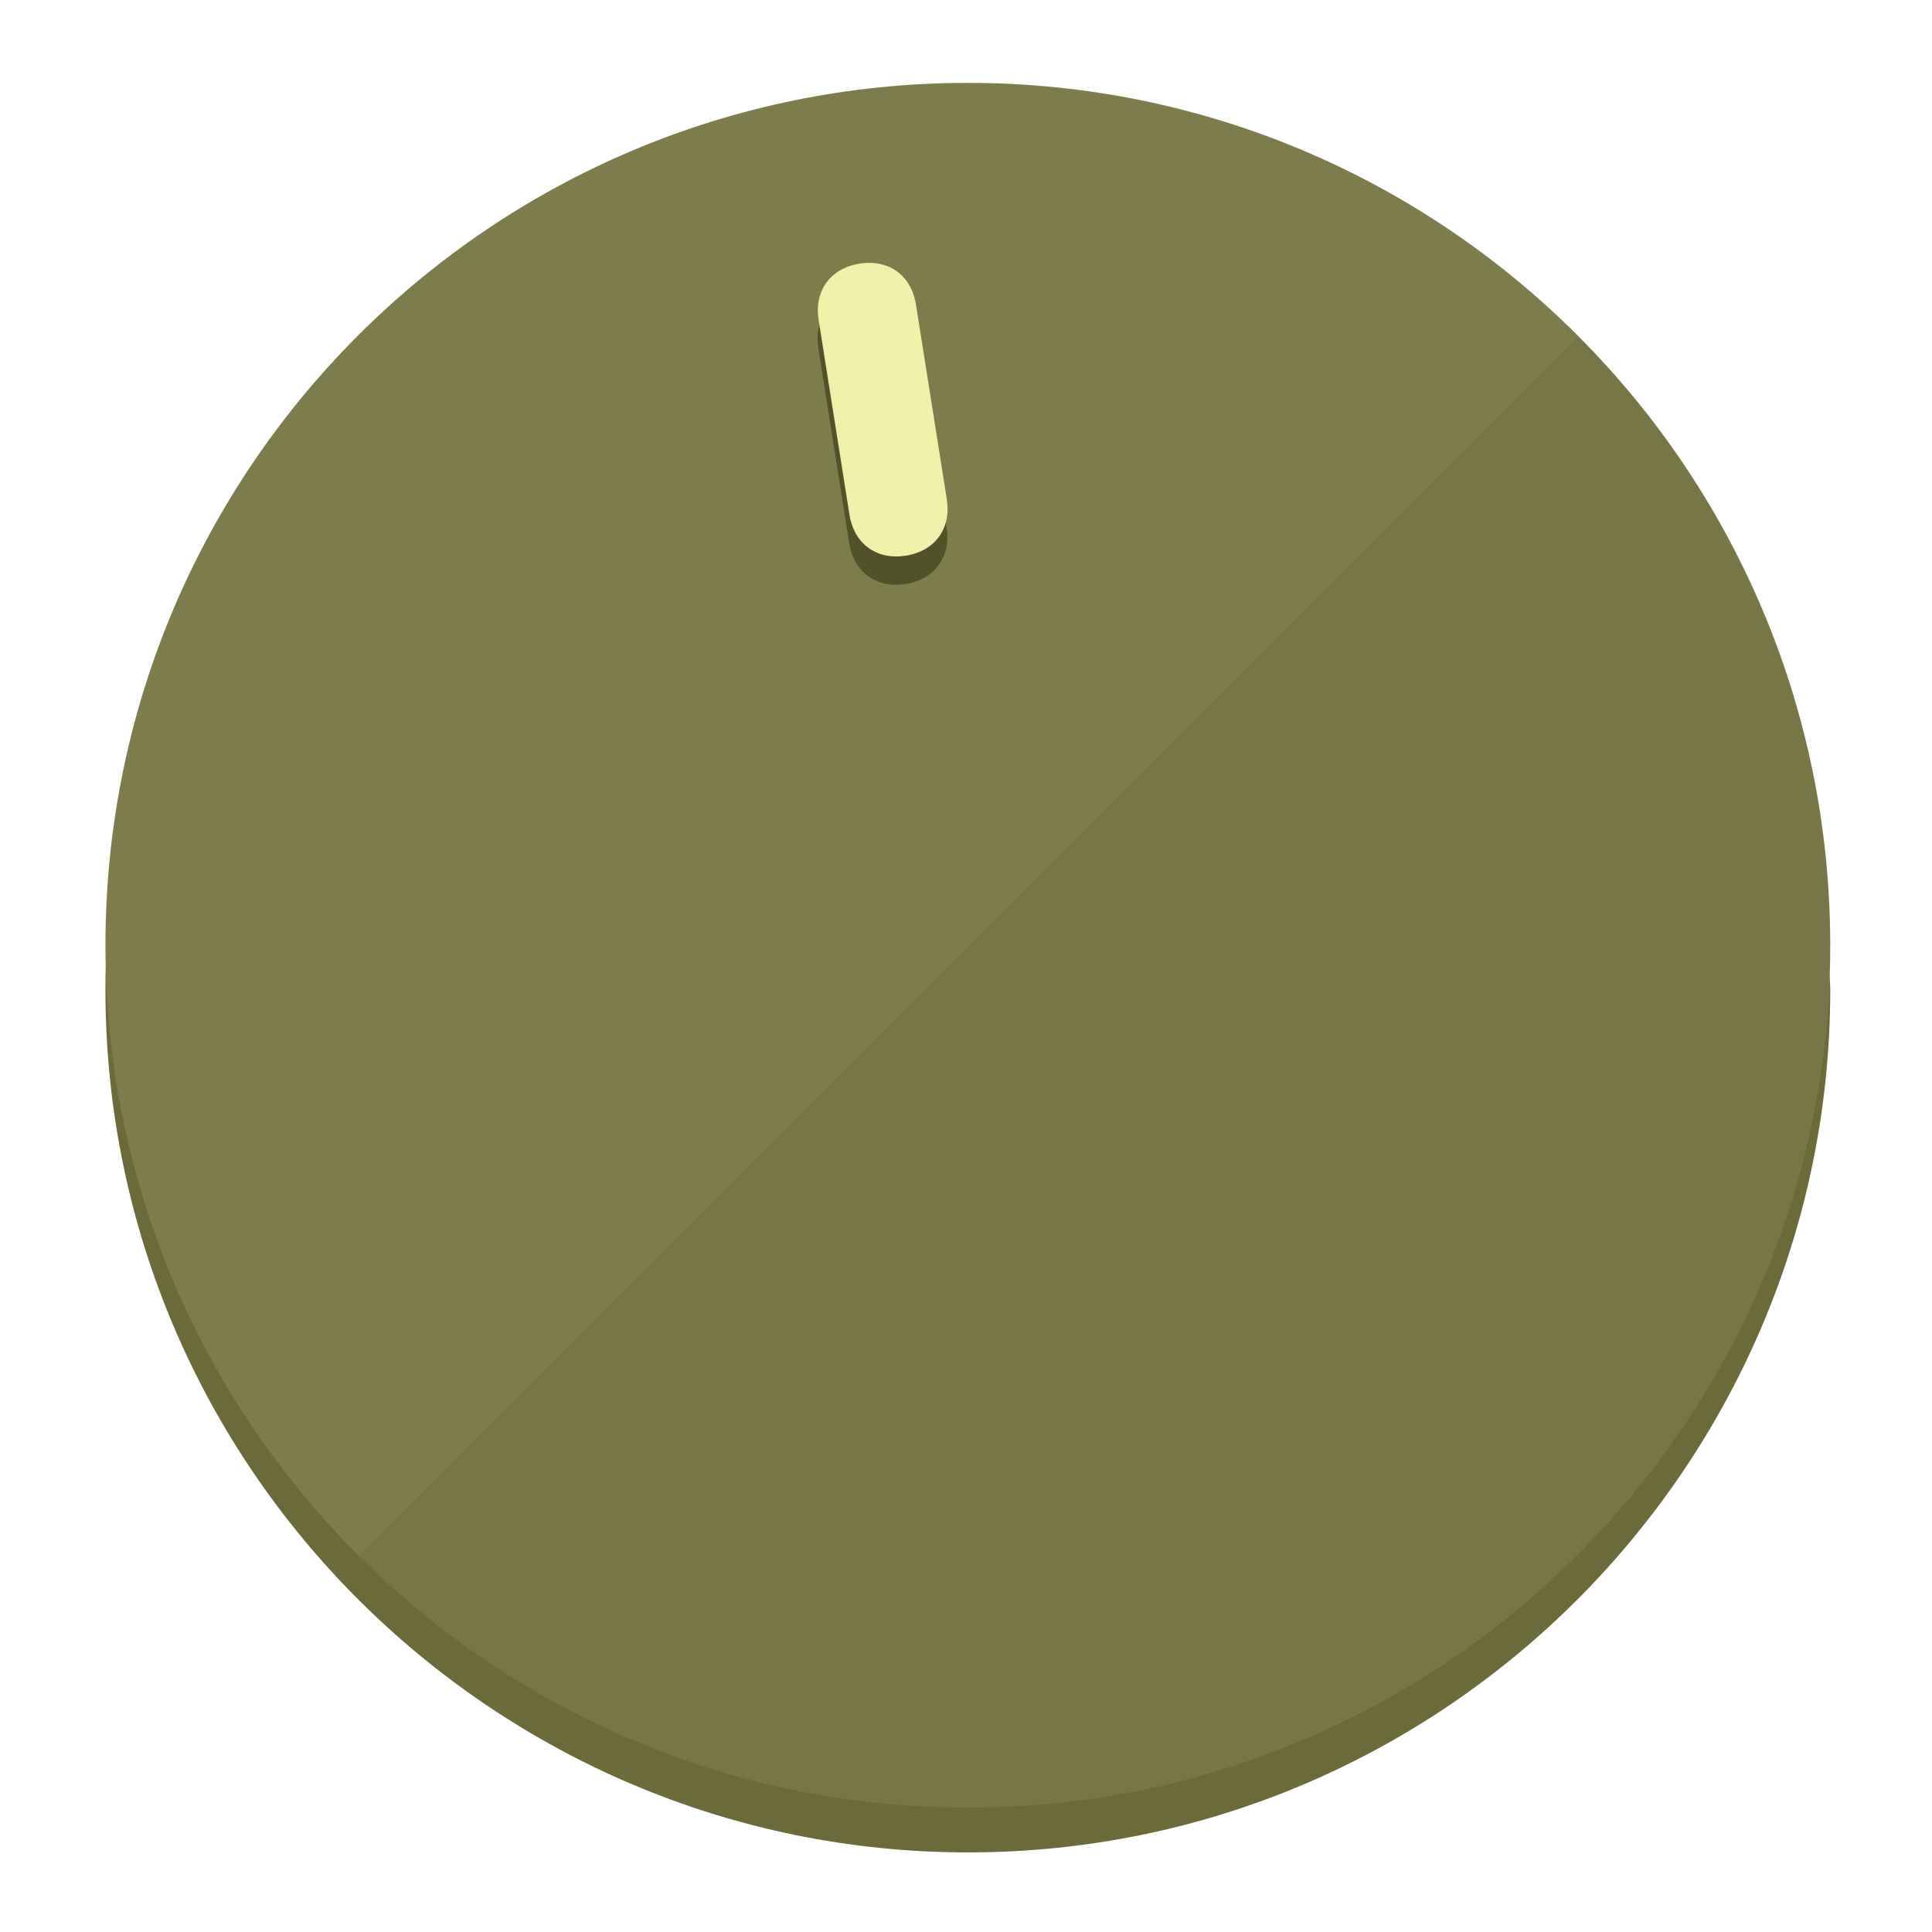
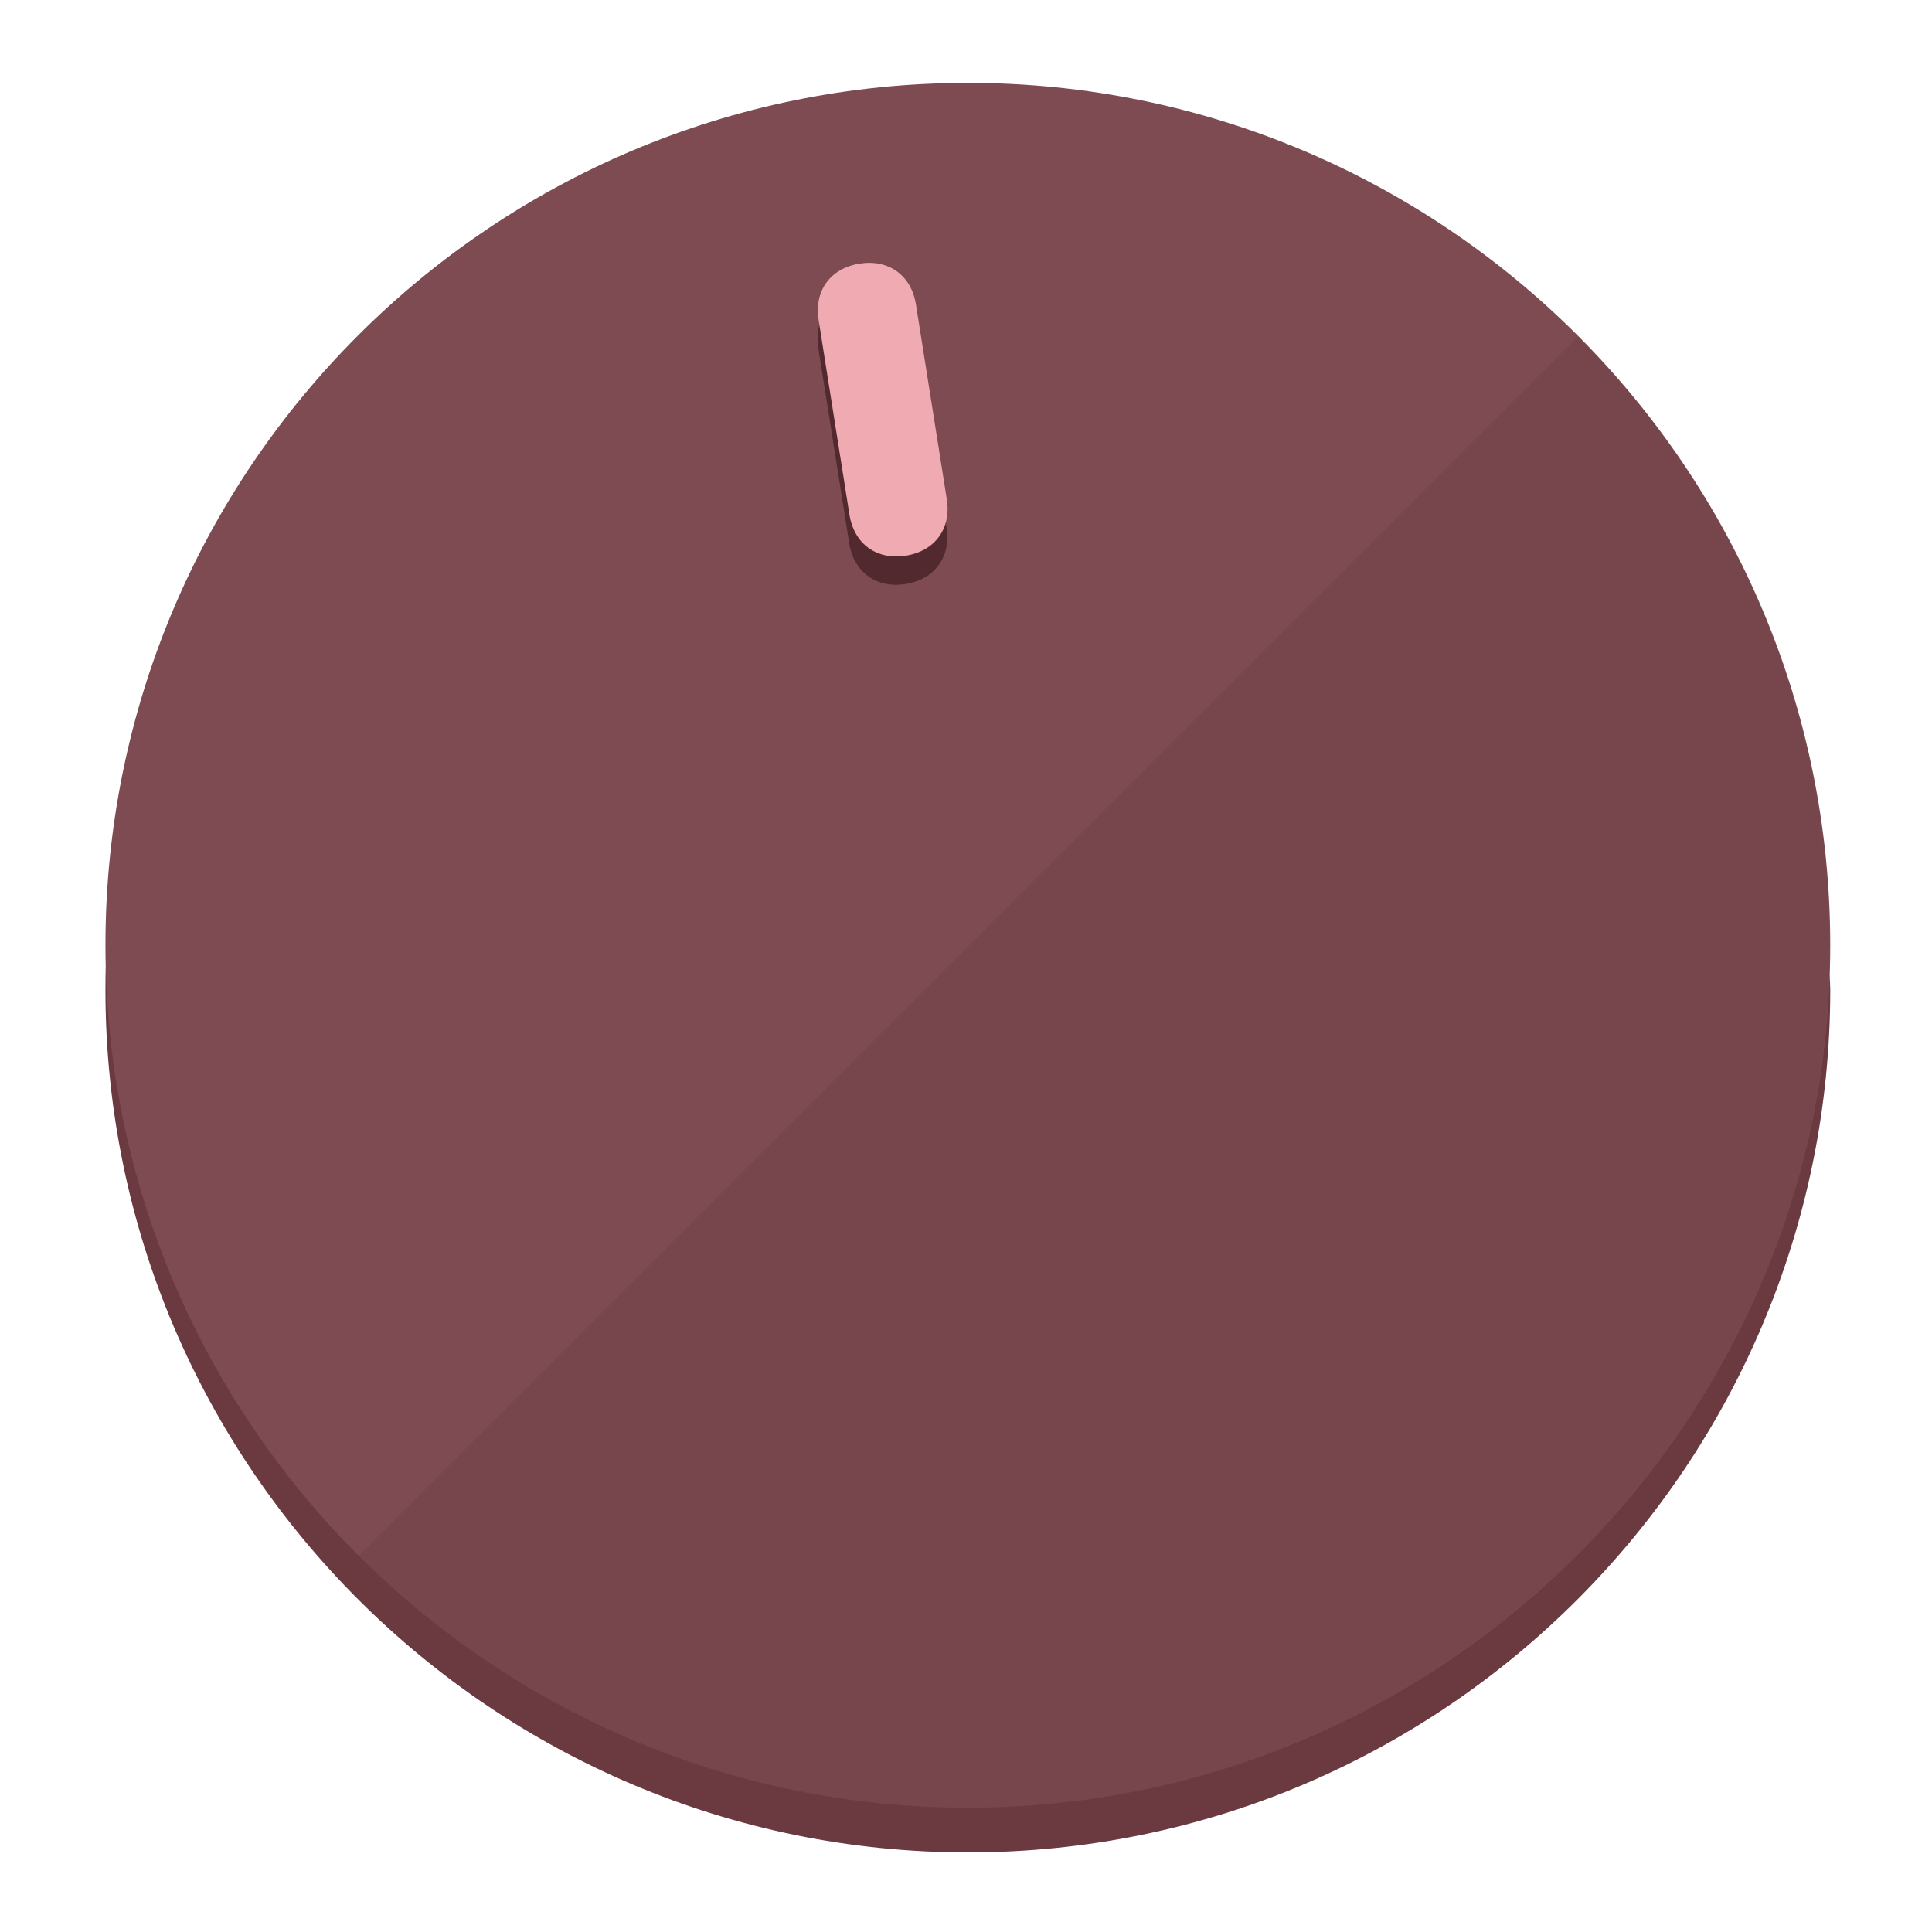
<svg xmlns="http://www.w3.org/2000/svg" height="120px" width="120px" version="1.1" id="Layer_1" viewBox="0 0 496.8 496.8" xml:space="preserve">
  <defs id="defs23" />
  <g id="g3158">
-     <path style="display:inline;fill:#6B6B3A;fill-opacity:1;stroke-width:1.584" d="m 248.875,445.92 c 116.582,0 212.89,-91.238 220.493,-205.286 0,5.069 1.267,8.87 1.267,13.939 0,121.651 -98.842,221.76 -221.76,221.76 -121.651,0 -221.76,-98.842 -221.76,-221.76 0,-5.069 0,-8.87 1.267,-13.939 7.603,114.048 103.91,205.286 220.493,205.286 z" id="path8" />
-     <circle style="display:inline;fill:#7D7D4B;fill-opacity:1;stroke-width:1.584" cx="248.875" cy="243.071" r="221.76" id="circle12" />
-     <path style="display:inline;fill:#525229;fill-opacity:0.154;stroke-width:1.587" d="m 405.744,86.606 c 86.308,86.308 86.308,227.193 0,313.5 -86.308,86.308 -227.193,86.308 -313.5,0" id="path14" />
+     <path style="display:inline;fill:#6B3A40;fill-opacity:1;stroke-width:1.584" d="m 248.875,445.92 c 116.582,0 212.89,-91.238 220.493,-205.286 0,5.069 1.267,8.87 1.267,13.939 0,121.651 -98.842,221.76 -221.76,221.76 -121.651,0 -221.76,-98.842 -221.76,-221.76 0,-5.069 0,-8.87 1.267,-13.939 7.603,114.048 103.91,205.286 220.493,205.286 z" id="path8" />
+     <circle style="display:inline;fill:#7D4B51;fill-opacity:1;stroke-width:1.584" cx="248.875" cy="243.071" r="221.76" id="circle12" />
+     <path style="display:inline;fill:#52292E;fill-opacity:0.154;stroke-width:1.587" d="m 405.744,86.606 c 86.308,86.308 86.308,227.193 0,313.5 -86.308,86.308 -227.193,86.308 -313.5,0" id="path14" />
  </g>
  <g id="g3198">
    <circle style="display:none;fill:#000000;fill-opacity:0;stroke-width:1.584" cx="207.304" cy="279.452" r="221.76" id="circle12-3" transform="rotate(-9)" />
-     <path style="display:inline;fill:#525229;fill-opacity:1;stroke-width:1.584" d="m 243.395,135.669 c 1.189,7.51 -3.024,13.309 -10.534,14.498 v 0 c -7.51,1.189 -13.309,-3.024 -14.498,-10.534 l -7.929,-50.064 c -1.189,-7.51 3.024,-13.309 10.534,-14.498 v 0 c 7.51,-1.189 13.309,3.024 14.498,10.534 z" id="path3789" />
-     <path style="display:inline;fill:#F0F0AA;stroke-width:1.584" d="m 243.465,128.388 c 1.189,7.51 -3.024,13.309 -10.534,14.498 v 0 c -7.51,1.189 -13.309,-3.024 -14.498,-10.534 l -7.929,-50.064 c -1.189,-7.51 3.024,-13.309 10.534,-14.498 v 0 c 7.51,-1.189 13.309,3.024 14.498,10.534 z" id="path915" />
+     <path style="display:inline;fill:#52292E;fill-opacity:1;stroke-width:1.584" d="m 243.395,135.669 c 1.189,7.51 -3.024,13.309 -10.534,14.498 v 0 c -7.51,1.189 -13.309,-3.024 -14.498,-10.534 l -7.929,-50.064 c -1.189,-7.51 3.024,-13.309 10.534,-14.498 v 0 c 7.51,-1.189 13.309,3.024 14.498,10.534 z" id="path3789" />
+     <path style="display:inline;fill:#F0AAB2;stroke-width:1.584" d="m 243.465,128.388 c 1.189,7.51 -3.024,13.309 -10.534,14.498 v 0 c -7.51,1.189 -13.309,-3.024 -14.498,-10.534 l -7.929,-50.064 c -1.189,-7.51 3.024,-13.309 10.534,-14.498 v 0 c 7.51,-1.189 13.309,3.024 14.498,10.534 z" id="path915" />
  </g>
</svg>
